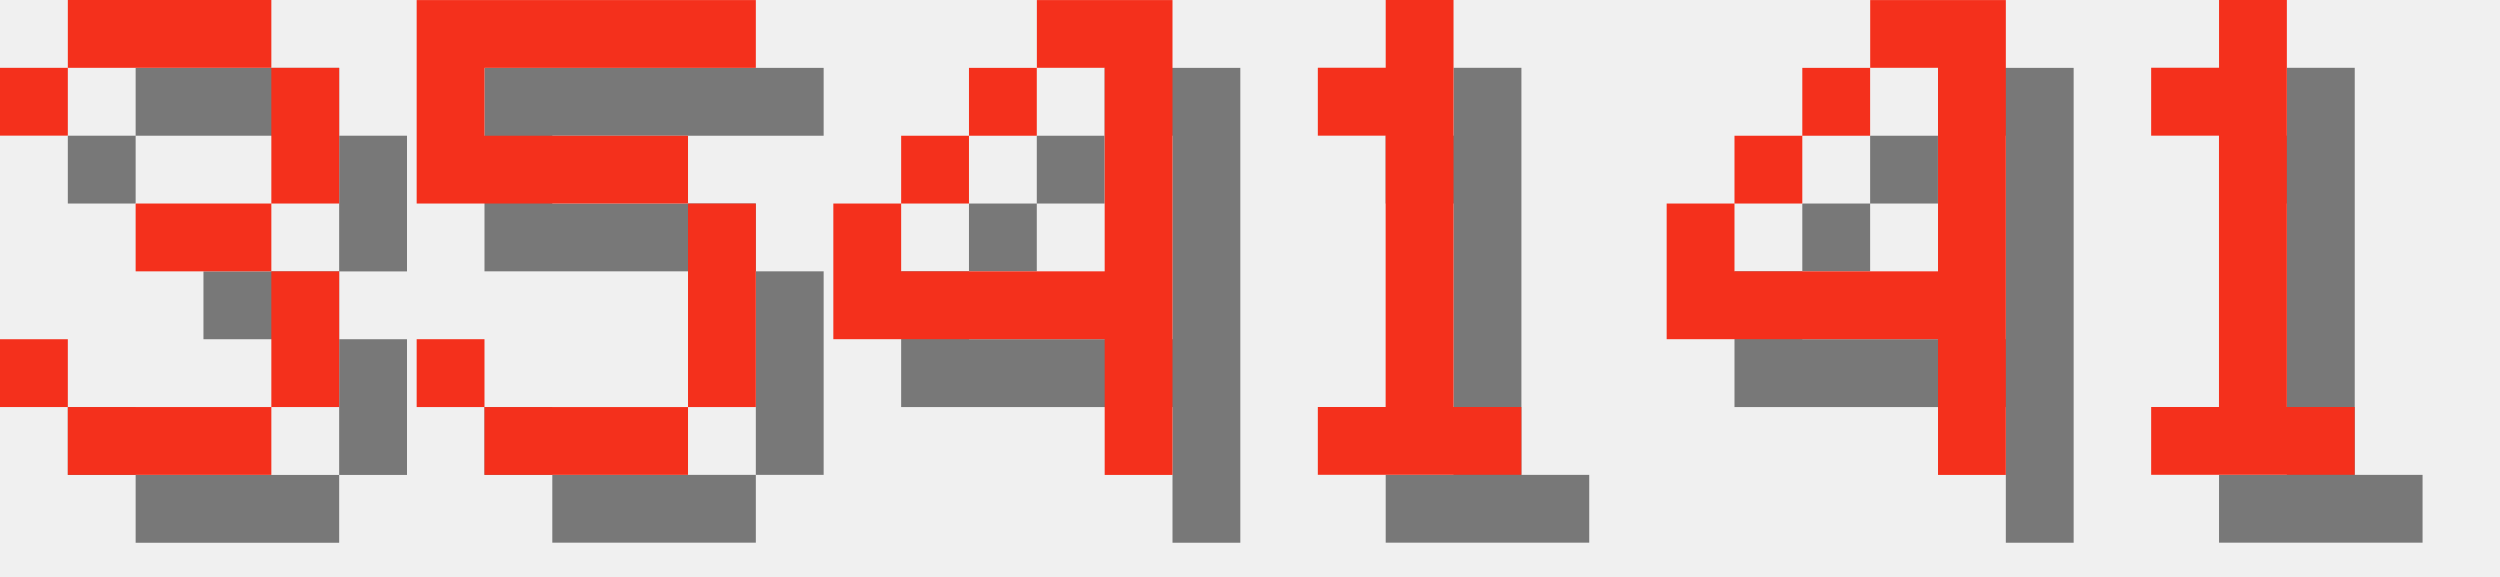
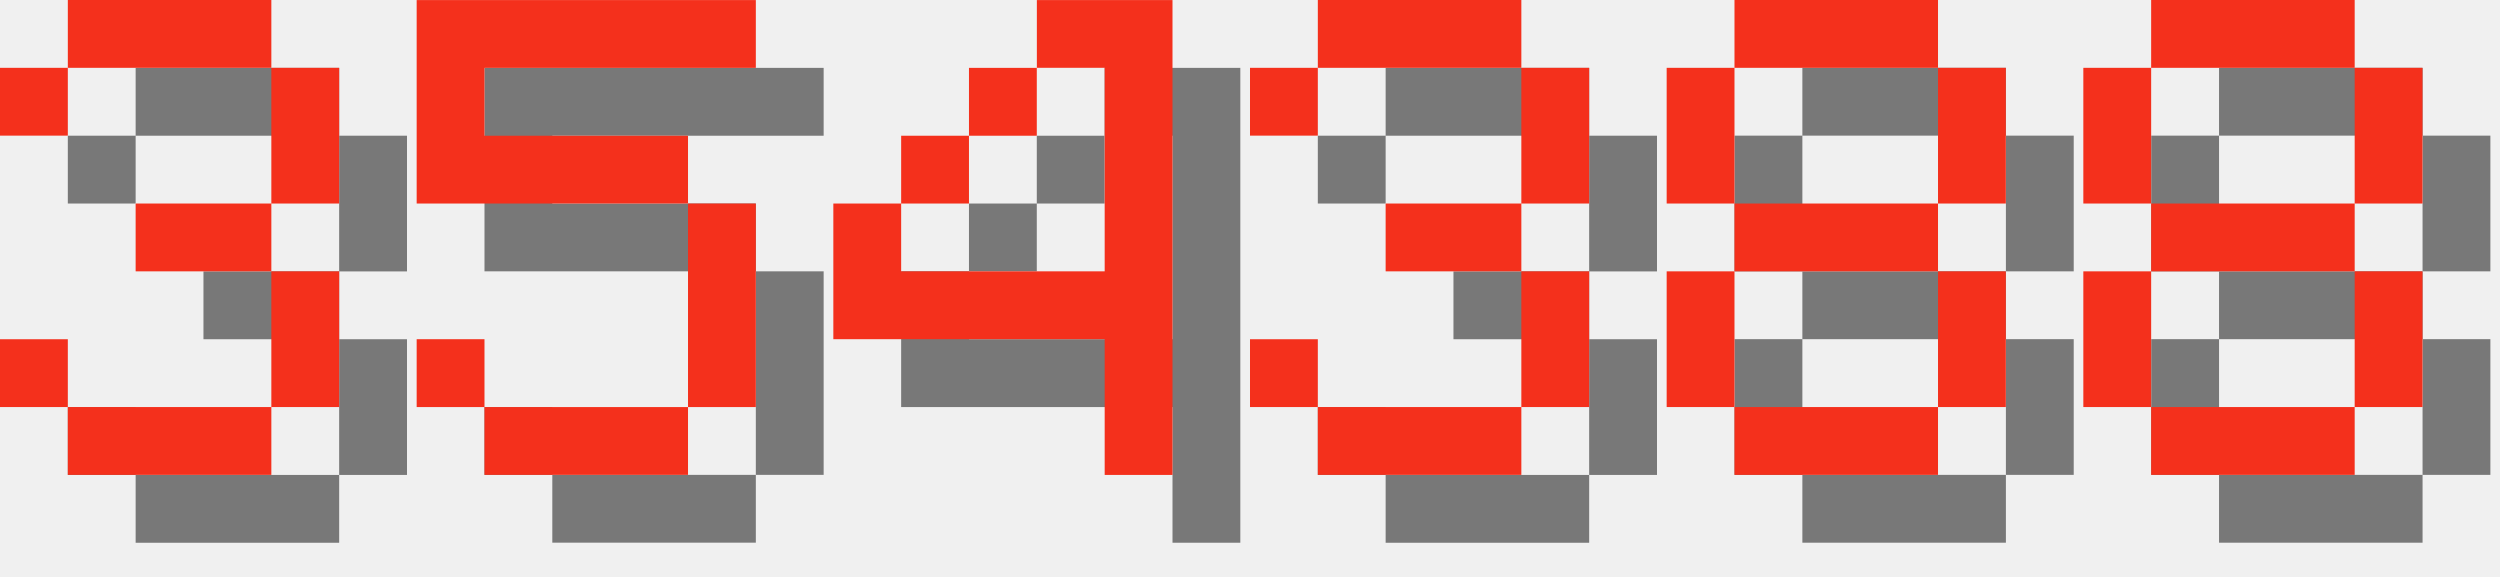
<svg xmlns="http://www.w3.org/2000/svg" version="1.1" width="156.0" height="36">
  <style>
        .text-foreground {
            fill: #F4301C;
        }
        .text-shadow {
            fill: #000000;
            fill-opacity: 0.5;
        }
    </style>
  <g class="digit" id="digit_3" transform="translate(0.0, 0), scale(4)">
    <path id="digit_3_shadow" class="text-shadow" d="m1.058 2.117v1.058h1.058v-1.058h3.175v2.117h-2.117v1.058h2.117v2.117h-3.175v-1.058h-1.058v1.058h1.058v1.058h3.175v-1.058h1.058v-2.117h-1.058v-1.058h1.058v-2.117h-1.058v-1.058h-3.175v1.058h-1.058z" fill-opacity=".5" style="paint-order:stroke fill markers" />
    <path id="digit_3_fg" class="text-foreground" d="m0 1.058v1.058h1.058v-1.058h3.175v2.117h-2.117v1.058h2.117v2.117h-3.175v-1.058h-1.058v1.058h1.058v1.058h3.175v-1.058h1.058v-2.117h-1.058v-1.058h1.058v-2.117h-1.058v-1.058h-3.175v1.058h-1.058z" fill="#fff" style="paint-order:stroke fill markers" />
  </g>
  <g class="digit" id="digit_5" transform="translate(26.0, 0), scale(4)">
    <path id="digit_5_shadow" class="text-shadow" d="m1.058 1.058v3.175h4.233v3.175h-3.175v-1.058h-1.058v1.058h1.058v1.058h3.175v-1.058h1.058v-3.175h-1.058v-1.058h-3.175v-1.058h4.233v-1.058h-5.292z" fill-opacity=".5" style="paint-order:stroke fill markers" />
    <path id="digit_5_fg" class="text-foreground" d="m0 0v3.175h4.233v3.175h-3.175v-1.058h-1.058v1.058h1.058v1.058h3.175v-1.058h1.058v-3.175h-1.058v-1.058h-3.175v-1.058h4.233v-1.058h-5.292z" fill="#fff" style="paint-order:stroke fill markers" />
  </g>
  <g class="digit" id="digit_4" transform="translate(52.0, 0), scale(4)">
    <path id="digit_4_shadow" class="text-shadow" d="m4.233 1.058v1.058h1.058v3.175h-3.175v-1.058h-1.058v2.117h4.233v2.117h1.058v-7.408h-2.117zm-2.117 3.175h1.058v-1.058h-1.058v1.058zm1.058-1.058h1.058v-1.058h-1.058v1.058z" fill-opacity=".5" style="paint-order:stroke fill markers" />
    <path id="digit_4_fg" class="text-foreground" d="m3.175 0v1.058h1.058v3.175h-3.175v-1.058h-1.058v2.117h4.233v2.117h1.058v-7.408h-2.117zm-2.117 3.175h1.058v-1.058h-1.058v1.058zm1.058-1.058h1.058v-1.058h-1.058v1.058z" fill="#fff" style="paint-order:stroke fill markers" />
  </g>
-   <g class="digit" id="digit_1" transform="translate(78.0, 0), scale(4)">
-     <path id="digit_1_shadow" class="text-shadow" d="m2.117 2.117v1.058h1.058v4.233h-1.058v1.058h3.175v-1.058h-1.058v-6.35h-1.058v1.058h-1.058z" fill-opacity=".5" style="paint-order:stroke fill markers" />
-     <path id="digit_1_fg" class="text-foreground" d="m1.058 1.058v1.058h1.058v4.233h-1.058v1.058h3.175v-1.058h-1.058v-6.35h-1.058v1.058h-1.058z" fill="#fff" style="paint-order:stroke fill markers" />
+   <g class="digit" id="digit_3" transform="translate(78.0, 0), scale(4)">
+     <path id="digit_3_shadow" class="text-shadow" d="m1.058 2.117v1.058h1.058v-1.058h3.175v2.117h-2.117v1.058h2.117v2.117h-3.175v-1.058h-1.058v1.058h1.058v1.058h3.175v-1.058h1.058v-2.117h-1.058v-1.058h1.058v-2.117h-1.058v-1.058h-3.175v1.058h-1.058z" fill-opacity=".5" style="paint-order:stroke fill markers" />
+     <path id="digit_3_fg" class="text-foreground" d="m0 1.058v1.058h1.058v-1.058h3.175v2.117h-2.117v1.058h2.117v2.117h-3.175v-1.058h-1.058v1.058h1.058v1.058h3.175v-1.058h1.058v-2.117h-1.058v-1.058h1.058v-2.117h-1.058v-1.058h-3.175v1.058h-1.058z" fill="#fff" style="paint-order:stroke fill markers" />
  </g>
-   <g class="digit" id="digit_4" transform="translate(104.0, 0), scale(4)">
-     <path id="digit_4_shadow" class="text-shadow" d="m4.233 1.058v1.058h1.058v3.175h-3.175v-1.058h-1.058v2.117h4.233v2.117h1.058v-7.408h-2.117zm-2.117 3.175h1.058v-1.058h-1.058v1.058zm1.058-1.058h1.058v-1.058h-1.058v1.058z" fill-opacity=".5" style="paint-order:stroke fill markers" />
-     <path id="digit_4_fg" class="text-foreground" d="m3.175 0v1.058h1.058v3.175h-3.175v-1.058h-1.058v2.117h4.233v2.117h1.058v-7.408h-2.117zm-2.117 3.175h1.058v-1.058h-1.058v1.058zm1.058-1.058h1.058v-1.058h-1.058v1.058z" fill="#fff" style="paint-order:stroke fill markers" />
+   <g class="digit" id="digit_8" transform="translate(104.0, 0), scale(4)">
+     <path id="digit_8_shadow" class="text-shadow" d="m2.117 1.058v1.058h3.175v-1.058h-3.175zm3.175 1.058v2.117h1.058v-2.117h-1.058zm0 2.117h-3.175v1.058h3.175v-1.058zm0 1.058v2.117h1.058v-2.117h-1.058zm0 2.117h-3.175v1.058h3.175v-1.058zm-3.175 0v-2.117h-1.058v2.117h1.058zm0-3.175v-2.117h-1.058v2.117h1.058z" fill-opacity=".5" style="paint-order:stroke fill markers" />
+     <path id="digit_8_fg" class="text-foreground" d="m1.058 0v1.058h3.175v-1.058h-3.175zm3.175 1.058v2.117h1.058v-2.117h-1.058zm0 2.117h-3.175v1.058h3.175v-1.058zm0 1.058v2.117h1.058v-2.117h-1.058zm0 2.117h-3.175v1.058h3.175v-1.058zm-3.175 0v-2.117h-1.058v2.117h1.058zm0-3.175v-2.117h-1.058v2.117h1.058z" fill="#fff" style="paint-order:stroke fill markers" />
  </g>
-   <g class="digit" id="digit_1" transform="translate(130.0, 0), scale(4)">
-     <path id="digit_1_shadow" class="text-shadow" d="m2.117 2.117v1.058h1.058v4.233h-1.058v1.058h3.175v-1.058h-1.058v-6.35h-1.058v1.058h-1.058z" fill-opacity=".5" style="paint-order:stroke fill markers" />
-     <path id="digit_1_fg" class="text-foreground" d="m1.058 1.058v1.058h1.058v4.233h-1.058v1.058h3.175v-1.058h-1.058v-6.35h-1.058v1.058h-1.058z" fill="#fff" style="paint-order:stroke fill markers" />
+   <g class="digit" id="digit_8" transform="translate(130.0, 0), scale(4)">
+     <path id="digit_8_shadow" class="text-shadow" d="m2.117 1.058v1.058h3.175v-1.058h-3.175zm3.175 1.058v2.117h1.058v-2.117h-1.058zm0 2.117h-3.175v1.058h3.175v-1.058zm0 1.058v2.117h1.058v-2.117h-1.058zm0 2.117h-3.175v1.058h3.175v-1.058zm-3.175 0v-2.117h-1.058v2.117h1.058zm0-3.175v-2.117h-1.058v2.117h1.058z" fill-opacity=".5" style="paint-order:stroke fill markers" />
+     <path id="digit_8_fg" class="text-foreground" d="m1.058 0v1.058h3.175v-1.058h-3.175zm3.175 1.058v2.117h1.058v-2.117h-1.058zm0 2.117h-3.175v1.058h3.175v-1.058zm0 1.058v2.117h1.058v-2.117h-1.058zm0 2.117h-3.175v1.058h3.175v-1.058zm-3.175 0v-2.117h-1.058v2.117h1.058zm0-3.175v-2.117h-1.058v2.117h1.058z" fill="#fff" style="paint-order:stroke fill markers" />
  </g>
</svg>
